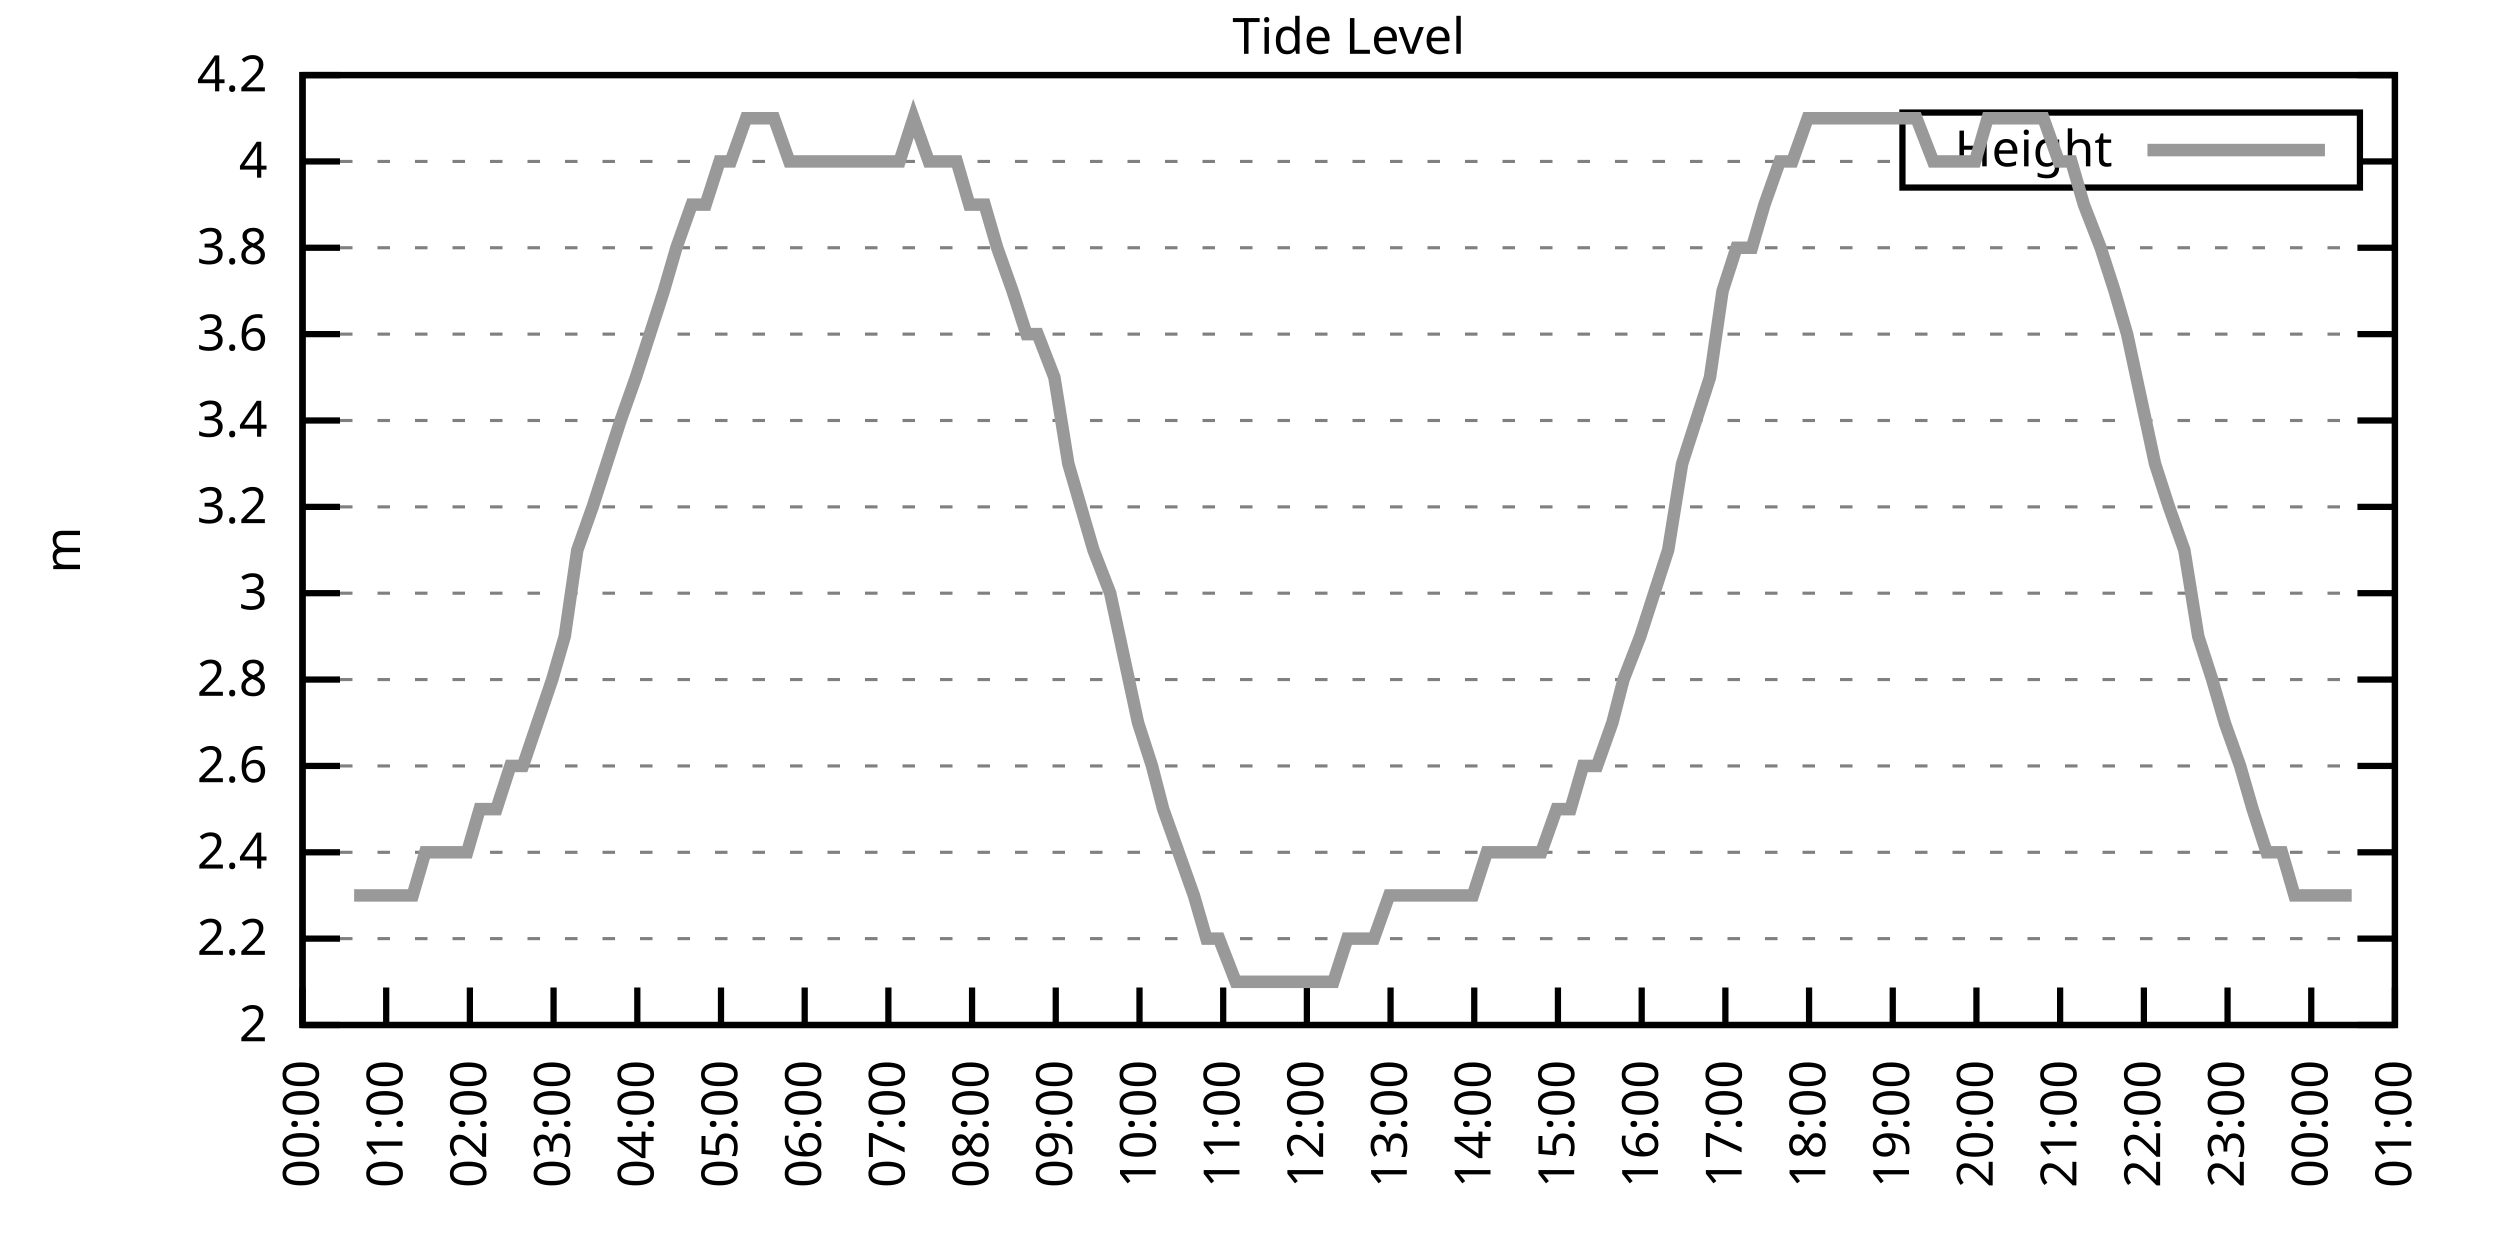
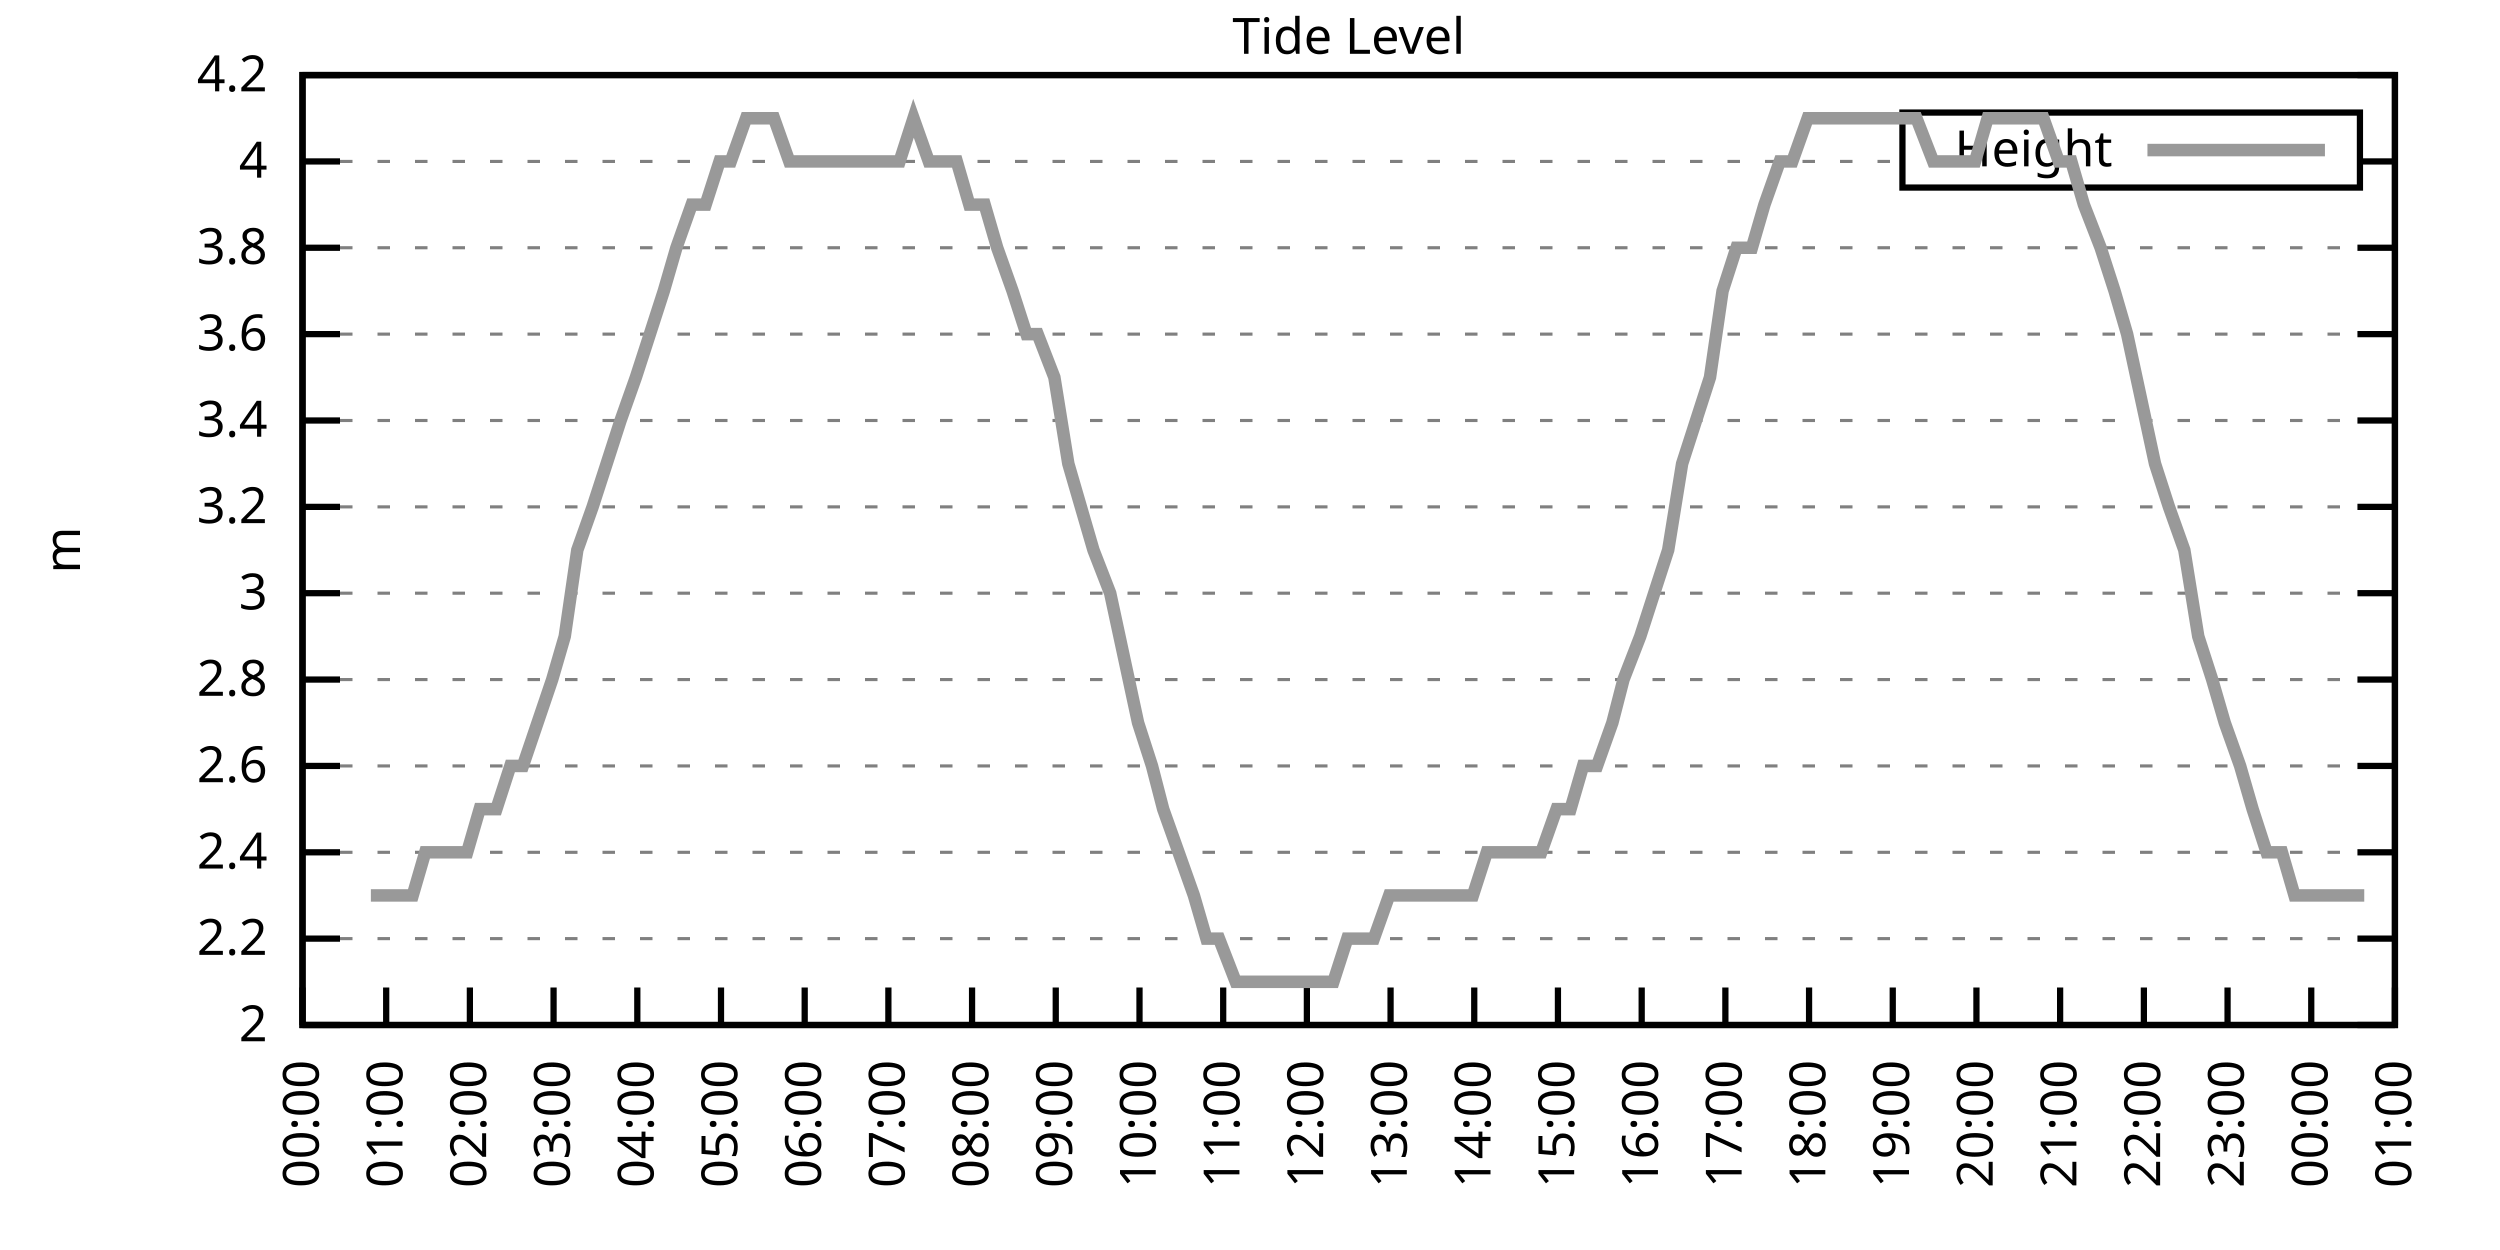
<svg xmlns="http://www.w3.org/2000/svg" xmlns:xlink="http://www.w3.org/1999/xlink" width="400" height="200" viewBox="0 0 400 200">
  <g id="gnuplot_canvas">
    <rect x="0" y="0" width="400" height="200" fill="none" />
    <defs>
      <circle id="gpDot" r="0.5" stroke-width="0.5" stroke="currentColor" />
      <path id="gpPt0" stroke-width="0.333" stroke="currentColor" d="M-1,0 h2 M0,-1 v2" />
      <path id="gpPt1" stroke-width="0.333" stroke="currentColor" d="M-1,-1 L1,1 M1,-1 L-1,1" />
      <path id="gpPt2" stroke-width="0.333" stroke="currentColor" d="M-1,0 L1,0 M0,-1 L0,1 M-1,-1 L1,1 M-1,1 L1,-1" />
      <rect id="gpPt3" stroke-width="0.333" stroke="currentColor" x="-1" y="-1" width="2" height="2" />
      <rect id="gpPt4" stroke-width="0.333" stroke="currentColor" fill="currentColor" x="-1" y="-1" width="2" height="2" />
      <circle id="gpPt5" stroke-width="0.333" stroke="currentColor" cx="0" cy="0" r="1" />
      <use xlink:href="#gpPt5" id="gpPt6" fill="currentColor" stroke="none" />
      <path id="gpPt7" stroke-width="0.333" stroke="currentColor" d="M0,-1.33 L-1.33,0.67 L1.33,0.67 z" />
      <use xlink:href="#gpPt7" id="gpPt8" fill="currentColor" stroke="none" />
      <use xlink:href="#gpPt7" id="gpPt9" stroke="currentColor" transform="rotate(180)" />
      <use xlink:href="#gpPt9" id="gpPt10" fill="currentColor" stroke="none" />
      <use xlink:href="#gpPt3" id="gpPt11" stroke="currentColor" transform="rotate(45)" />
      <use xlink:href="#gpPt11" id="gpPt12" fill="currentColor" stroke="none" />
      <path id="gpPt13" stroke-width="0.333" stroke="currentColor" d="M0,1.330 L1.265,0.411 L0.782,-1.067 L-0.782,-1.076 L-1.265,0.411 z" />
      <use xlink:href="#gpPt13" id="gpPt14" fill="currentColor" stroke="none" />
      <filter id="textbox" filterUnits="objectBoundingBox" x="0" y="0" height="1" width="1">
        <feFlood flood-color="white" flood-opacity="1" result="bgnd" />
        <feComposite in="SourceGraphic" in2="bgnd" operator="atop" />
      </filter>
      <filter id="greybox" filterUnits="objectBoundingBox" x="0" y="0" height="1" width="1">
        <feFlood flood-color="lightgrey" flood-opacity="1" result="grey" />
        <feComposite in="SourceGraphic" in2="grey" operator="atop" />
      </filter>
    </defs>
    <g fill="none" color="white" stroke="currentColor" stroke-width="1.00" stroke-linecap="butt" stroke-linejoin="miter">
</g>
    <g fill="none" color="black" stroke="currentColor" stroke-width="1.00" stroke-linecap="butt" stroke-linejoin="miter">
      <g stroke="none" shape-rendering="crispEdges">
        <polygon fill="rgb(255, 255, 255)" points="48.40,164.00 383.18,164.00 383.18,12.02 48.40,12.02 " />
      </g>
    </g>
    <g fill="none" color="black" stroke="currentColor" stroke-width="1.00" stroke-linecap="butt" stroke-linejoin="miter">
</g>
    <g fill="none" color="black" stroke="black" stroke-width="0.50" stroke-linecap="butt" stroke-linejoin="miter">
</g>
    <g fill="none" color="gray" stroke="currentColor" stroke-width="0.50" stroke-linecap="butt" stroke-linejoin="miter">
      <path stroke="gray" stroke-dasharray="2,4" class="gridline" d="M48.40,164.00 L383.19,164.00  " />
    </g>
    <g fill="none" color="gray" stroke="gray" stroke-width="1.00" stroke-linecap="butt" stroke-linejoin="miter">
</g>
    <g fill="none" color="black" stroke="currentColor" stroke-width="1.00" stroke-linecap="butt" stroke-linejoin="miter">
      <path stroke="black" d="M48.40,164.00 L54.40,164.00 M383.19,164.00 L377.19,164.00  " />
      <g transform="translate(42.80,166.60)" stroke="none" fill="black" font-family="Sans" font-size="8.00" text-anchor="end">
        <text>
          <tspan font-family="Sans"> 2</tspan>
        </text>
      </g>
    </g>
    <g fill="none" color="black" stroke="currentColor" stroke-width="1.00" stroke-linecap="butt" stroke-linejoin="miter">
</g>
    <g fill="none" color="black" stroke="black" stroke-width="0.50" stroke-linecap="butt" stroke-linejoin="miter">
</g>
    <g fill="none" color="gray" stroke="currentColor" stroke-width="0.50" stroke-linecap="butt" stroke-linejoin="miter">
      <path stroke="gray" stroke-dasharray="2,4" class="gridline" d="M48.40,150.18 L383.19,150.18  " />
    </g>
    <g fill="none" color="gray" stroke="gray" stroke-width="1.00" stroke-linecap="butt" stroke-linejoin="miter">
</g>
    <g fill="none" color="black" stroke="currentColor" stroke-width="1.00" stroke-linecap="butt" stroke-linejoin="miter">
      <path stroke="black" d="M48.40,150.18 L54.40,150.18 M383.19,150.18 L377.19,150.18  " />
      <g transform="translate(42.80,152.78)" stroke="none" fill="black" font-family="Sans" font-size="8.00" text-anchor="end">
        <text>
          <tspan font-family="Sans"> 2.2</tspan>
        </text>
      </g>
    </g>
    <g fill="none" color="black" stroke="currentColor" stroke-width="1.00" stroke-linecap="butt" stroke-linejoin="miter">
</g>
    <g fill="none" color="black" stroke="black" stroke-width="0.50" stroke-linecap="butt" stroke-linejoin="miter">
</g>
    <g fill="none" color="gray" stroke="currentColor" stroke-width="0.50" stroke-linecap="butt" stroke-linejoin="miter">
      <path stroke="gray" stroke-dasharray="2,4" class="gridline" d="M48.40,136.37 L383.19,136.37  " />
    </g>
    <g fill="none" color="gray" stroke="gray" stroke-width="1.00" stroke-linecap="butt" stroke-linejoin="miter">
</g>
    <g fill="none" color="black" stroke="currentColor" stroke-width="1.00" stroke-linecap="butt" stroke-linejoin="miter">
      <path stroke="black" d="M48.40,136.37 L54.40,136.37 M383.19,136.37 L377.19,136.37  " />
      <g transform="translate(42.80,138.97)" stroke="none" fill="black" font-family="Sans" font-size="8.00" text-anchor="end">
        <text>
          <tspan font-family="Sans"> 2.4</tspan>
        </text>
      </g>
    </g>
    <g fill="none" color="black" stroke="currentColor" stroke-width="1.00" stroke-linecap="butt" stroke-linejoin="miter">
</g>
    <g fill="none" color="black" stroke="black" stroke-width="0.50" stroke-linecap="butt" stroke-linejoin="miter">
</g>
    <g fill="none" color="gray" stroke="currentColor" stroke-width="0.50" stroke-linecap="butt" stroke-linejoin="miter">
      <path stroke="gray" stroke-dasharray="2,4" class="gridline" d="M48.40,122.55 L383.19,122.55  " />
    </g>
    <g fill="none" color="gray" stroke="gray" stroke-width="1.00" stroke-linecap="butt" stroke-linejoin="miter">
</g>
    <g fill="none" color="black" stroke="currentColor" stroke-width="1.00" stroke-linecap="butt" stroke-linejoin="miter">
      <path stroke="black" d="M48.40,122.55 L54.40,122.55 M383.19,122.55 L377.19,122.55  " />
      <g transform="translate(42.80,125.15)" stroke="none" fill="black" font-family="Sans" font-size="8.00" text-anchor="end">
        <text>
          <tspan font-family="Sans"> 2.6</tspan>
        </text>
      </g>
    </g>
    <g fill="none" color="black" stroke="currentColor" stroke-width="1.00" stroke-linecap="butt" stroke-linejoin="miter">
</g>
    <g fill="none" color="black" stroke="black" stroke-width="0.50" stroke-linecap="butt" stroke-linejoin="miter">
</g>
    <g fill="none" color="gray" stroke="currentColor" stroke-width="0.50" stroke-linecap="butt" stroke-linejoin="miter">
      <path stroke="gray" stroke-dasharray="2,4" class="gridline" d="M48.40,108.73 L383.19,108.73  " />
    </g>
    <g fill="none" color="gray" stroke="gray" stroke-width="1.00" stroke-linecap="butt" stroke-linejoin="miter">
</g>
    <g fill="none" color="black" stroke="currentColor" stroke-width="1.00" stroke-linecap="butt" stroke-linejoin="miter">
      <path stroke="black" d="M48.40,108.73 L54.40,108.73 M383.19,108.73 L377.19,108.73  " />
      <g transform="translate(42.80,111.33)" stroke="none" fill="black" font-family="Sans" font-size="8.00" text-anchor="end">
        <text>
          <tspan font-family="Sans"> 2.8</tspan>
        </text>
      </g>
    </g>
    <g fill="none" color="black" stroke="currentColor" stroke-width="1.00" stroke-linecap="butt" stroke-linejoin="miter">
</g>
    <g fill="none" color="black" stroke="black" stroke-width="0.50" stroke-linecap="butt" stroke-linejoin="miter">
</g>
    <g fill="none" color="gray" stroke="currentColor" stroke-width="0.50" stroke-linecap="butt" stroke-linejoin="miter">
      <path stroke="gray" stroke-dasharray="2,4" class="gridline" d="M48.40,94.91 L383.19,94.91  " />
    </g>
    <g fill="none" color="gray" stroke="gray" stroke-width="1.00" stroke-linecap="butt" stroke-linejoin="miter">
</g>
    <g fill="none" color="black" stroke="currentColor" stroke-width="1.00" stroke-linecap="butt" stroke-linejoin="miter">
      <path stroke="black" d="M48.40,94.91 L54.40,94.91 M383.19,94.91 L377.19,94.91  " />
      <g transform="translate(42.80,97.51)" stroke="none" fill="black" font-family="Sans" font-size="8.00" text-anchor="end">
        <text>
          <tspan font-family="Sans"> 3</tspan>
        </text>
      </g>
    </g>
    <g fill="none" color="black" stroke="currentColor" stroke-width="1.00" stroke-linecap="butt" stroke-linejoin="miter">
</g>
    <g fill="none" color="black" stroke="black" stroke-width="0.50" stroke-linecap="butt" stroke-linejoin="miter">
</g>
    <g fill="none" color="gray" stroke="currentColor" stroke-width="0.50" stroke-linecap="butt" stroke-linejoin="miter">
      <path stroke="gray" stroke-dasharray="2,4" class="gridline" d="M48.40,81.10 L383.19,81.10  " />
    </g>
    <g fill="none" color="gray" stroke="gray" stroke-width="1.00" stroke-linecap="butt" stroke-linejoin="miter">
</g>
    <g fill="none" color="black" stroke="currentColor" stroke-width="1.00" stroke-linecap="butt" stroke-linejoin="miter">
      <path stroke="black" d="M48.40,81.10 L54.40,81.10 M383.19,81.10 L377.19,81.10  " />
      <g transform="translate(42.80,83.70)" stroke="none" fill="black" font-family="Sans" font-size="8.00" text-anchor="end">
        <text>
          <tspan font-family="Sans"> 3.2</tspan>
        </text>
      </g>
    </g>
    <g fill="none" color="black" stroke="currentColor" stroke-width="1.00" stroke-linecap="butt" stroke-linejoin="miter">
</g>
    <g fill="none" color="black" stroke="black" stroke-width="0.50" stroke-linecap="butt" stroke-linejoin="miter">
</g>
    <g fill="none" color="gray" stroke="currentColor" stroke-width="0.50" stroke-linecap="butt" stroke-linejoin="miter">
      <path stroke="gray" stroke-dasharray="2,4" class="gridline" d="M48.40,67.28 L383.19,67.28  " />
    </g>
    <g fill="none" color="gray" stroke="gray" stroke-width="1.00" stroke-linecap="butt" stroke-linejoin="miter">
</g>
    <g fill="none" color="black" stroke="currentColor" stroke-width="1.00" stroke-linecap="butt" stroke-linejoin="miter">
      <path stroke="black" d="M48.40,67.28 L54.40,67.28 M383.19,67.28 L377.19,67.28  " />
      <g transform="translate(42.80,69.88)" stroke="none" fill="black" font-family="Sans" font-size="8.00" text-anchor="end">
        <text>
          <tspan font-family="Sans"> 3.4</tspan>
        </text>
      </g>
    </g>
    <g fill="none" color="black" stroke="currentColor" stroke-width="1.00" stroke-linecap="butt" stroke-linejoin="miter">
</g>
    <g fill="none" color="black" stroke="black" stroke-width="0.50" stroke-linecap="butt" stroke-linejoin="miter">
</g>
    <g fill="none" color="gray" stroke="currentColor" stroke-width="0.50" stroke-linecap="butt" stroke-linejoin="miter">
      <path stroke="gray" stroke-dasharray="2,4" class="gridline" d="M48.40,53.46 L383.19,53.46  " />
    </g>
    <g fill="none" color="gray" stroke="gray" stroke-width="1.00" stroke-linecap="butt" stroke-linejoin="miter">
</g>
    <g fill="none" color="black" stroke="currentColor" stroke-width="1.00" stroke-linecap="butt" stroke-linejoin="miter">
      <path stroke="black" d="M48.40,53.46 L54.40,53.46 M383.19,53.46 L377.19,53.46  " />
      <g transform="translate(42.80,56.06)" stroke="none" fill="black" font-family="Sans" font-size="8.00" text-anchor="end">
        <text>
          <tspan font-family="Sans"> 3.6</tspan>
        </text>
      </g>
    </g>
    <g fill="none" color="black" stroke="currentColor" stroke-width="1.00" stroke-linecap="butt" stroke-linejoin="miter">
</g>
    <g fill="none" color="black" stroke="black" stroke-width="0.50" stroke-linecap="butt" stroke-linejoin="miter">
</g>
    <g fill="none" color="gray" stroke="currentColor" stroke-width="0.50" stroke-linecap="butt" stroke-linejoin="miter">
      <path stroke="gray" stroke-dasharray="2,4" class="gridline" d="M48.40,39.64 L383.19,39.64  " />
    </g>
    <g fill="none" color="gray" stroke="gray" stroke-width="1.00" stroke-linecap="butt" stroke-linejoin="miter">
</g>
    <g fill="none" color="black" stroke="currentColor" stroke-width="1.00" stroke-linecap="butt" stroke-linejoin="miter">
      <path stroke="black" d="M48.40,39.64 L54.40,39.64 M383.19,39.64 L377.19,39.64  " />
      <g transform="translate(42.80,42.24)" stroke="none" fill="black" font-family="Sans" font-size="8.00" text-anchor="end">
        <text>
          <tspan font-family="Sans"> 3.8</tspan>
        </text>
      </g>
    </g>
    <g fill="none" color="black" stroke="currentColor" stroke-width="1.00" stroke-linecap="butt" stroke-linejoin="miter">
</g>
    <g fill="none" color="black" stroke="black" stroke-width="0.50" stroke-linecap="butt" stroke-linejoin="miter">
</g>
    <g fill="none" color="gray" stroke="currentColor" stroke-width="0.50" stroke-linecap="butt" stroke-linejoin="miter">
      <path stroke="gray" stroke-dasharray="2,4" class="gridline" d="M48.40,25.83 L304.39,25.83 M377.59,25.83 L383.19,25.83  " />
    </g>
    <g fill="none" color="gray" stroke="gray" stroke-width="1.00" stroke-linecap="butt" stroke-linejoin="miter">
</g>
    <g fill="none" color="black" stroke="currentColor" stroke-width="1.00" stroke-linecap="butt" stroke-linejoin="miter">
      <path stroke="black" d="M48.40,25.83 L54.40,25.83 M383.19,25.83 L377.19,25.83  " />
      <g transform="translate(42.80,28.43)" stroke="none" fill="black" font-family="Sans" font-size="8.00" text-anchor="end">
        <text>
          <tspan font-family="Sans"> 4</tspan>
        </text>
      </g>
    </g>
    <g fill="none" color="black" stroke="currentColor" stroke-width="1.00" stroke-linecap="butt" stroke-linejoin="miter">
</g>
    <g fill="none" color="black" stroke="black" stroke-width="0.50" stroke-linecap="butt" stroke-linejoin="miter">
</g>
    <g fill="none" color="gray" stroke="currentColor" stroke-width="0.50" stroke-linecap="butt" stroke-linejoin="miter">
      <path stroke="gray" stroke-dasharray="2,4" class="gridline" d="M48.40,12.01 L383.19,12.01  " />
    </g>
    <g fill="none" color="gray" stroke="gray" stroke-width="1.00" stroke-linecap="butt" stroke-linejoin="miter">
</g>
    <g fill="none" color="black" stroke="currentColor" stroke-width="1.00" stroke-linecap="butt" stroke-linejoin="miter">
      <path stroke="black" d="M48.40,12.01 L54.40,12.01 M383.19,12.01 L377.19,12.01  " />
      <g transform="translate(42.80,14.61)" stroke="none" fill="black" font-family="Sans" font-size="8.00" text-anchor="end">
        <text>
          <tspan font-family="Sans"> 4.2</tspan>
        </text>
      </g>
    </g>
    <g fill="none" color="black" stroke="currentColor" stroke-width="1.00" stroke-linecap="butt" stroke-linejoin="miter">
      <path stroke="black" d="M48.40,164.00 L48.40,158.00  " />
      <g transform="translate(51.00,169.60) rotate(270.00)" stroke="none" fill="black" font-family="Sans" font-size="8.00" text-anchor="end">
        <text>
          <tspan font-family="Sans">00:00</tspan>
        </text>
      </g>
    </g>
    <g fill="none" color="black" stroke="currentColor" stroke-width="1.00" stroke-linecap="butt" stroke-linejoin="miter">
      <path stroke="black" d="M61.79,164.00 L61.79,158.00  " />
      <g transform="translate(64.39,169.60) rotate(270.00)" stroke="none" fill="black" font-family="Sans" font-size="8.00" text-anchor="end">
        <text>
          <tspan font-family="Sans">01:00</tspan>
        </text>
      </g>
    </g>
    <g fill="none" color="black" stroke="currentColor" stroke-width="1.00" stroke-linecap="butt" stroke-linejoin="miter">
      <path stroke="black" d="M75.18,164.00 L75.18,158.00  " />
      <g transform="translate(77.78,169.60) rotate(270.00)" stroke="none" fill="black" font-family="Sans" font-size="8.00" text-anchor="end">
        <text>
          <tspan font-family="Sans">02:00</tspan>
        </text>
      </g>
    </g>
    <g fill="none" color="black" stroke="currentColor" stroke-width="1.00" stroke-linecap="butt" stroke-linejoin="miter">
      <path stroke="black" d="M88.57,164.00 L88.57,158.00  " />
      <g transform="translate(91.17,169.60) rotate(270.00)" stroke="none" fill="black" font-family="Sans" font-size="8.00" text-anchor="end">
        <text>
          <tspan font-family="Sans">03:00</tspan>
        </text>
      </g>
    </g>
    <g fill="none" color="black" stroke="currentColor" stroke-width="1.00" stroke-linecap="butt" stroke-linejoin="miter">
      <path stroke="black" d="M101.97,164.00 L101.97,158.00  " />
      <g transform="translate(104.57,169.60) rotate(270.00)" stroke="none" fill="black" font-family="Sans" font-size="8.00" text-anchor="end">
        <text>
          <tspan font-family="Sans">04:00</tspan>
        </text>
      </g>
    </g>
    <g fill="none" color="black" stroke="currentColor" stroke-width="1.00" stroke-linecap="butt" stroke-linejoin="miter">
      <path stroke="black" d="M115.36,164.00 L115.36,158.00  " />
      <g transform="translate(117.96,169.60) rotate(270.00)" stroke="none" fill="black" font-family="Sans" font-size="8.00" text-anchor="end">
        <text>
          <tspan font-family="Sans">05:00</tspan>
        </text>
      </g>
    </g>
    <g fill="none" color="black" stroke="currentColor" stroke-width="1.00" stroke-linecap="butt" stroke-linejoin="miter">
      <path stroke="black" d="M128.75,164.00 L128.75,158.00  " />
      <g transform="translate(131.35,169.60) rotate(270.00)" stroke="none" fill="black" font-family="Sans" font-size="8.00" text-anchor="end">
        <text>
          <tspan font-family="Sans">06:00</tspan>
        </text>
      </g>
    </g>
    <g fill="none" color="black" stroke="currentColor" stroke-width="1.00" stroke-linecap="butt" stroke-linejoin="miter">
      <path stroke="black" d="M142.14,164.00 L142.14,158.00  " />
      <g transform="translate(144.74,169.60) rotate(270.00)" stroke="none" fill="black" font-family="Sans" font-size="8.00" text-anchor="end">
        <text>
          <tspan font-family="Sans">07:00</tspan>
        </text>
      </g>
    </g>
    <g fill="none" color="black" stroke="currentColor" stroke-width="1.00" stroke-linecap="butt" stroke-linejoin="miter">
      <path stroke="black" d="M155.53,164.00 L155.53,158.00  " />
      <g transform="translate(158.13,169.60) rotate(270.00)" stroke="none" fill="black" font-family="Sans" font-size="8.00" text-anchor="end">
        <text>
          <tspan font-family="Sans">08:00</tspan>
        </text>
      </g>
    </g>
    <g fill="none" color="black" stroke="currentColor" stroke-width="1.00" stroke-linecap="butt" stroke-linejoin="miter">
      <path stroke="black" d="M168.92,164.00 L168.92,158.00  " />
      <g transform="translate(171.52,169.60) rotate(270.00)" stroke="none" fill="black" font-family="Sans" font-size="8.00" text-anchor="end">
        <text>
          <tspan font-family="Sans">09:00</tspan>
        </text>
      </g>
    </g>
    <g fill="none" color="black" stroke="currentColor" stroke-width="1.00" stroke-linecap="butt" stroke-linejoin="miter">
      <path stroke="black" d="M182.32,164.00 L182.32,158.00  " />
      <g transform="translate(184.92,169.60) rotate(270.00)" stroke="none" fill="black" font-family="Sans" font-size="8.00" text-anchor="end">
        <text>
          <tspan font-family="Sans">10:00</tspan>
        </text>
      </g>
    </g>
    <g fill="none" color="black" stroke="currentColor" stroke-width="1.00" stroke-linecap="butt" stroke-linejoin="miter">
      <path stroke="black" d="M195.71,164.00 L195.71,158.00  " />
      <g transform="translate(198.31,169.60) rotate(270.00)" stroke="none" fill="black" font-family="Sans" font-size="8.00" text-anchor="end">
        <text>
          <tspan font-family="Sans">11:00</tspan>
        </text>
      </g>
    </g>
    <g fill="none" color="black" stroke="currentColor" stroke-width="1.00" stroke-linecap="butt" stroke-linejoin="miter">
      <path stroke="black" d="M209.10,164.00 L209.10,158.00  " />
      <g transform="translate(211.70,169.60) rotate(270.00)" stroke="none" fill="black" font-family="Sans" font-size="8.00" text-anchor="end">
        <text>
          <tspan font-family="Sans">12:00</tspan>
        </text>
      </g>
    </g>
    <g fill="none" color="black" stroke="currentColor" stroke-width="1.00" stroke-linecap="butt" stroke-linejoin="miter">
      <path stroke="black" d="M222.49,164.00 L222.49,158.00  " />
      <g transform="translate(225.09,169.60) rotate(270.00)" stroke="none" fill="black" font-family="Sans" font-size="8.00" text-anchor="end">
        <text>
          <tspan font-family="Sans">13:00</tspan>
        </text>
      </g>
    </g>
    <g fill="none" color="black" stroke="currentColor" stroke-width="1.00" stroke-linecap="butt" stroke-linejoin="miter">
      <path stroke="black" d="M235.88,164.00 L235.88,158.00  " />
      <g transform="translate(238.48,169.60) rotate(270.00)" stroke="none" fill="black" font-family="Sans" font-size="8.00" text-anchor="end">
        <text>
          <tspan font-family="Sans">14:00</tspan>
        </text>
      </g>
    </g>
    <g fill="none" color="black" stroke="currentColor" stroke-width="1.00" stroke-linecap="butt" stroke-linejoin="miter">
      <path stroke="black" d="M249.27,164.00 L249.27,158.00  " />
      <g transform="translate(251.87,169.60) rotate(270.00)" stroke="none" fill="black" font-family="Sans" font-size="8.00" text-anchor="end">
        <text>
          <tspan font-family="Sans">15:00</tspan>
        </text>
      </g>
    </g>
    <g fill="none" color="black" stroke="currentColor" stroke-width="1.00" stroke-linecap="butt" stroke-linejoin="miter">
      <path stroke="black" d="M262.67,164.00 L262.67,158.00  " />
      <g transform="translate(265.27,169.60) rotate(270.00)" stroke="none" fill="black" font-family="Sans" font-size="8.00" text-anchor="end">
        <text>
          <tspan font-family="Sans">16:00</tspan>
        </text>
      </g>
    </g>
    <g fill="none" color="black" stroke="currentColor" stroke-width="1.00" stroke-linecap="butt" stroke-linejoin="miter">
      <path stroke="black" d="M276.06,164.00 L276.06,158.00  " />
      <g transform="translate(278.66,169.60) rotate(270.00)" stroke="none" fill="black" font-family="Sans" font-size="8.00" text-anchor="end">
        <text>
          <tspan font-family="Sans">17:00</tspan>
        </text>
      </g>
    </g>
    <g fill="none" color="black" stroke="currentColor" stroke-width="1.00" stroke-linecap="butt" stroke-linejoin="miter">
      <path stroke="black" d="M289.45,164.00 L289.45,158.00  " />
      <g transform="translate(292.05,169.60) rotate(270.00)" stroke="none" fill="black" font-family="Sans" font-size="8.00" text-anchor="end">
        <text>
          <tspan font-family="Sans">18:00</tspan>
        </text>
      </g>
    </g>
    <g fill="none" color="black" stroke="currentColor" stroke-width="1.00" stroke-linecap="butt" stroke-linejoin="miter">
      <path stroke="black" d="M302.84,164.00 L302.84,158.00  " />
      <g transform="translate(305.44,169.60) rotate(270.00)" stroke="none" fill="black" font-family="Sans" font-size="8.00" text-anchor="end">
        <text>
          <tspan font-family="Sans">19:00</tspan>
        </text>
      </g>
    </g>
    <g fill="none" color="black" stroke="currentColor" stroke-width="1.00" stroke-linecap="butt" stroke-linejoin="miter">
      <path stroke="black" d="M316.23,164.00 L316.23,158.00  " />
      <g transform="translate(318.83,169.60) rotate(270.00)" stroke="none" fill="black" font-family="Sans" font-size="8.00" text-anchor="end">
        <text>
          <tspan font-family="Sans">20:00</tspan>
        </text>
      </g>
    </g>
    <g fill="none" color="black" stroke="currentColor" stroke-width="1.00" stroke-linecap="butt" stroke-linejoin="miter">
      <path stroke="black" d="M329.62,164.00 L329.62,158.00  " />
      <g transform="translate(332.22,169.60) rotate(270.00)" stroke="none" fill="black" font-family="Sans" font-size="8.00" text-anchor="end">
        <text>
          <tspan font-family="Sans">21:00</tspan>
        </text>
      </g>
    </g>
    <g fill="none" color="black" stroke="currentColor" stroke-width="1.00" stroke-linecap="butt" stroke-linejoin="miter">
      <path stroke="black" d="M343.02,164.00 L343.02,158.00  " />
      <g transform="translate(345.62,169.60) rotate(270.00)" stroke="none" fill="black" font-family="Sans" font-size="8.00" text-anchor="end">
        <text>
          <tspan font-family="Sans">22:00</tspan>
        </text>
      </g>
    </g>
    <g fill="none" color="black" stroke="currentColor" stroke-width="1.00" stroke-linecap="butt" stroke-linejoin="miter">
      <path stroke="black" d="M356.41,164.00 L356.41,158.00  " />
      <g transform="translate(359.01,169.60) rotate(270.00)" stroke="none" fill="black" font-family="Sans" font-size="8.00" text-anchor="end">
        <text>
          <tspan font-family="Sans">23:00</tspan>
        </text>
      </g>
    </g>
    <g fill="none" color="black" stroke="currentColor" stroke-width="1.00" stroke-linecap="butt" stroke-linejoin="miter">
      <path stroke="black" d="M369.80,164.00 L369.80,158.00  " />
      <g transform="translate(372.40,169.60) rotate(270.00)" stroke="none" fill="black" font-family="Sans" font-size="8.00" text-anchor="end">
        <text>
          <tspan font-family="Sans">00:00</tspan>
        </text>
      </g>
    </g>
    <g fill="none" color="black" stroke="currentColor" stroke-width="1.00" stroke-linecap="butt" stroke-linejoin="miter">
      <path stroke="black" d="M383.19,164.00 L383.19,158.00  " />
      <g transform="translate(385.79,169.60) rotate(270.00)" stroke="none" fill="black" font-family="Sans" font-size="8.00" text-anchor="end">
        <text>
          <tspan font-family="Sans">01:00</tspan>
        </text>
      </g>
    </g>
    <g fill="none" color="black" stroke="currentColor" stroke-width="1.00" stroke-linecap="butt" stroke-linejoin="miter">
</g>
    <g fill="none" color="black" stroke="currentColor" stroke-width="1.00" stroke-linecap="butt" stroke-linejoin="miter">
      <path stroke="black" d="M48.40,12.01 L48.40,164.00 L383.19,164.00 L383.19,12.01 L48.40,12.01 Z  " />
    </g>
    <g fill="none" color="black" stroke="currentColor" stroke-width="1.00" stroke-linecap="butt" stroke-linejoin="miter">
</g>
    <g fill="none" color="black" stroke="currentColor" stroke-width="1.00" stroke-linecap="butt" stroke-linejoin="miter">
      <path stroke="black" d="M304.39,30.01 L304.39,18.01 L377.59,18.01 L377.59,30.01 L304.39,30.01 Z  " />
    </g>
    <g id="Tide_level_plot_1">
      <g fill="none" color="white" stroke="black" stroke-width="2.00" stroke-linecap="butt" stroke-linejoin="miter">
</g>
      <g fill="none" color="black" stroke="currentColor" stroke-width="2.00" stroke-linecap="butt" stroke-linejoin="miter">
        <g transform="translate(337.99,26.61)" stroke="none" fill="black" font-family="Sans" font-size="8.00" text-anchor="end">
          <text>
            <tspan font-family="Sans">Height</tspan>
          </text>
        </g>
      </g>
      <g fill="none" color="black" stroke="currentColor" stroke-width="2.00" stroke-linecap="butt" stroke-linejoin="miter">
-         <path stroke="rgb(153, 153, 153)" d="M343.59,24.01 L371.99,24.01 M56.66,143.27 L59.34,143.27 L61.35,143.27 L63.58,143.27 L66.03,143.27 L68.04,136.37   L70.27,136.37 L72.50,136.37 L74.74,136.37 L76.75,129.46 L79.42,129.46 L81.66,122.55 L83.66,122.55 L88.35,108.73   L90.36,101.82 L92.37,88.00 L94.82,81.10 L97.06,74.19 L99.29,67.28 L101.74,60.37 L103.98,53.46 L106.21,46.55   L108.22,39.64 L110.67,32.74 L112.90,32.74 L115.13,25.83 L116.92,25.83 L119.38,18.92 L121.83,18.92 L123.84,18.92   L126.29,25.83 L128.53,25.83 L130.76,25.83 L132.99,25.83 L135.00,25.83 L137.23,25.83 L139.46,25.83 L141.92,25.83   L143.93,25.83 L146.16,18.92 L148.61,25.83 L150.85,25.83 L153.08,25.83 L155.09,32.74 L157.54,32.74 L159.55,39.64   L162.01,46.55 L164.24,53.46 L166.02,53.46 L168.70,60.37 L170.93,74.19 L172.94,81.10 L174.95,88.00 L177.63,94.91   L182.09,115.64 L184.32,122.55 L186.11,129.46 L188.57,136.37 L191.02,143.27 L193.03,150.18 L195.04,150.18 L197.72,157.09   L199.95,157.09 L202.18,157.09 L204.19,157.09 L206.64,157.09 L208.65,157.09 L213.34,157.09 L215.57,150.18 L217.58,150.18   L219.81,150.18 L222.27,143.27 L224.50,143.27 L226.73,143.27 L228.74,143.27 L231.20,143.27 L233.43,143.27 L235.66,143.27   L237.89,136.37 L240.12,136.37 L242.13,136.37 L244.59,136.37 L246.60,136.37 L249.05,129.46 L251.28,129.46 L253.29,122.55   L255.52,122.55 L257.98,115.64 L259.76,108.73 L262.44,101.82 L264.67,94.91 L266.91,88.00 L269.14,74.19 L271.37,67.28   L273.60,60.37 L275.61,46.55 L277.84,39.64 L280.30,39.64 L282.31,32.74 L284.76,25.83 L286.77,25.83 L289.23,18.92   L291.46,18.92 L293.47,18.92 L295.70,18.92 L297.93,18.92 L300.39,18.92 L302.39,18.92 L304.40,18.92 L306.63,18.92   L309.31,25.83 L311.32,25.83 L313.55,25.83 L316.01,25.83 L318.02,18.92 L320.47,18.92 L322.70,18.92 L324.94,18.92   L326.95,18.92 L329.40,25.83 L331.41,25.83 L333.42,32.74 L336.10,39.64 L338.33,46.55 L340.34,53.46 L344.80,74.19   L347.03,81.10 L349.49,88.00 L351.72,101.82 L353.95,108.73 L355.96,115.64 L358.42,122.55 L360.42,129.46 L362.66,136.37   L365.11,136.37 L367.12,143.27 L369.58,143.27 L371.58,143.27 L373.82,143.27 L376.27,143.27  " />
+         <path stroke="rgb(153, 153, 153)" d="M343.59,24.01 L371.99,24.01 M59.34,143.27 L61.35,143.27 L63.58,143.27 L66.03,143.27 L68.04,136.37 L70.27,136.37   L72.50,136.37 L74.74,136.37 L76.75,129.46 L79.42,129.46 L81.66,122.55 L83.66,122.55 L88.35,108.73 L90.36,101.82   L92.37,88.00 L94.82,81.10 L97.06,74.19 L99.29,67.28 L101.74,60.37 L103.98,53.46 L106.21,46.55 L108.22,39.64   L110.67,32.74 L112.90,32.74 L115.13,25.83 L116.92,25.83 L119.38,18.92 L121.83,18.92 L123.84,18.92 L126.29,25.83   L128.53,25.83 L130.76,25.83 L132.99,25.83 L135.00,25.83 L137.23,25.83 L139.46,25.83 L141.92,25.83 L143.93,25.83   L146.16,18.92 L148.61,25.83 L150.85,25.83 L153.08,25.83 L155.09,32.74 L157.54,32.74 L159.55,39.64 L162.01,46.55   L164.24,53.46 L166.02,53.46 L168.70,60.37 L170.93,74.19 L172.94,81.10 L174.95,88.00 L177.63,94.91 L182.09,115.64   L184.32,122.55 L186.11,129.46 L188.57,136.37 L191.02,143.27 L193.03,150.18 L195.04,150.18 L197.72,157.09 L199.95,157.09   L202.18,157.09 L204.19,157.09 L206.64,157.09 L208.65,157.09 L213.34,157.09 L215.57,150.18 L217.58,150.18 L219.81,150.18   L222.27,143.27 L224.50,143.27 L226.73,143.27 L228.74,143.27 L231.20,143.27 L233.43,143.27 L235.66,143.27 L237.89,136.37   L240.12,136.37 L242.13,136.37 L244.59,136.37 L246.60,136.37 L249.05,129.46 L251.28,129.46 L253.29,122.55 L255.52,122.55   L257.98,115.64 L259.76,108.73 L262.44,101.82 L264.67,94.91 L266.91,88.00 L269.14,74.19 L271.37,67.28 L273.60,60.37   L275.61,46.55 L277.84,39.64 L280.30,39.64 L282.31,32.74 L284.76,25.83 L286.77,25.83 L289.23,18.92 L291.46,18.92   L293.47,18.92 L295.70,18.92 L297.93,18.92 L300.39,18.92 L302.39,18.92 L304.40,18.92 L306.63,18.92 L309.31,25.83   L311.32,25.83 L313.55,25.83 L316.01,25.83 L318.02,18.92 L320.47,18.92 L322.70,18.92 L324.94,18.92 L326.95,18.92   L329.40,25.83 L331.41,25.83 L333.42,32.74 L336.10,39.64 L338.33,46.55 L340.34,53.46 L344.80,74.19 L347.03,81.10   L349.49,88.00 L351.72,101.82 L353.95,108.73 L355.96,115.64 L358.42,122.55 L360.42,129.46 L362.66,136.37 L365.11,136.37   L367.12,143.27 L369.58,143.27 L371.58,143.27 L373.82,143.27 L376.27,143.27 L378.28,143.27  " />
      </g>
    </g>
    <g fill="none" color="black" stroke="currentColor" stroke-width="2.00" stroke-linecap="butt" stroke-linejoin="miter">
</g>
    <g fill="none" color="black" stroke="black" stroke-width="1.00" stroke-linecap="butt" stroke-linejoin="miter">
</g>
    <g fill="none" color="black" stroke="currentColor" stroke-width="1.00" stroke-linecap="butt" stroke-linejoin="miter">
      <path stroke="black" d="M48.40,12.01 L48.40,164.00 L383.19,164.00 L383.19,12.01 L48.40,12.01 Z  " />
      <g transform="translate(12.80,88.01) rotate(270.00)" stroke="none" fill="black" font-family="Sans" font-size="8.00" text-anchor="middle">
        <text>
          <tspan font-family="Sans">m</tspan>
        </text>
      </g>
    </g>
    <g fill="none" color="black" stroke="currentColor" stroke-width="1.00" stroke-linecap="butt" stroke-linejoin="miter">
</g>
    <g fill="none" color="black" stroke="currentColor" stroke-width="1.00" stroke-linecap="butt" stroke-linejoin="miter">
      <g transform="translate(215.79,8.61)" stroke="none" fill="black" font-family="Sans" font-size="8.00" text-anchor="middle">
        <text>
          <tspan font-family="Sans">Tide Level</tspan>
        </text>
      </g>
    </g>
    <g fill="none" color="black" stroke="currentColor" stroke-width="1.00" stroke-linecap="butt" stroke-linejoin="miter">
</g>
  </g>
</svg>
